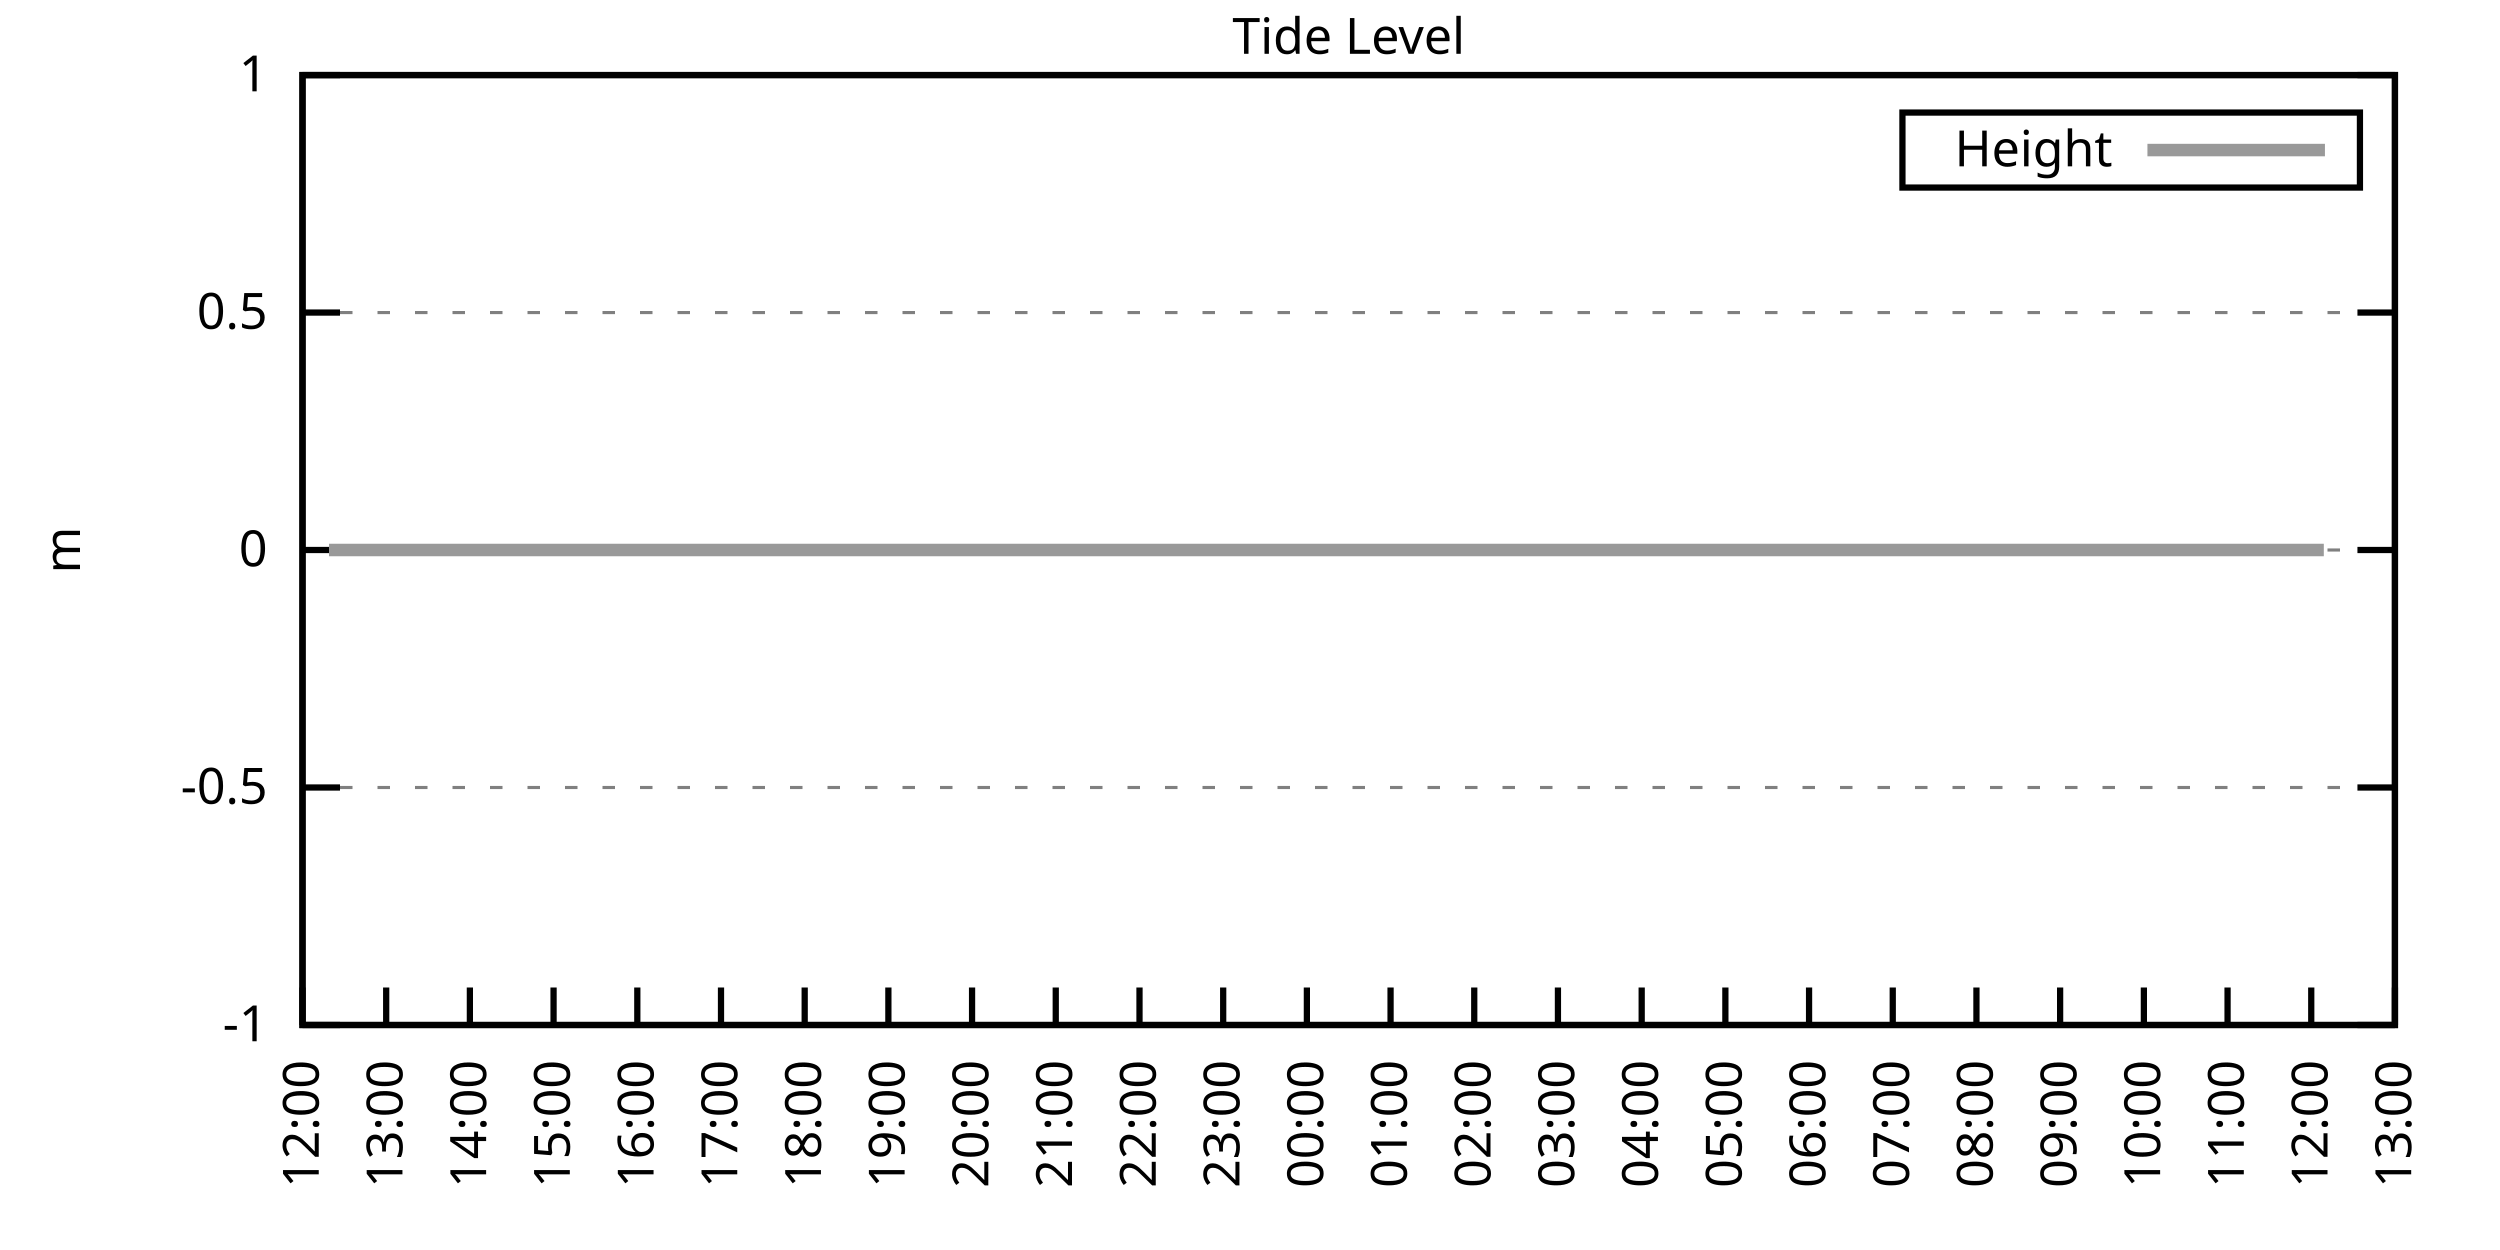
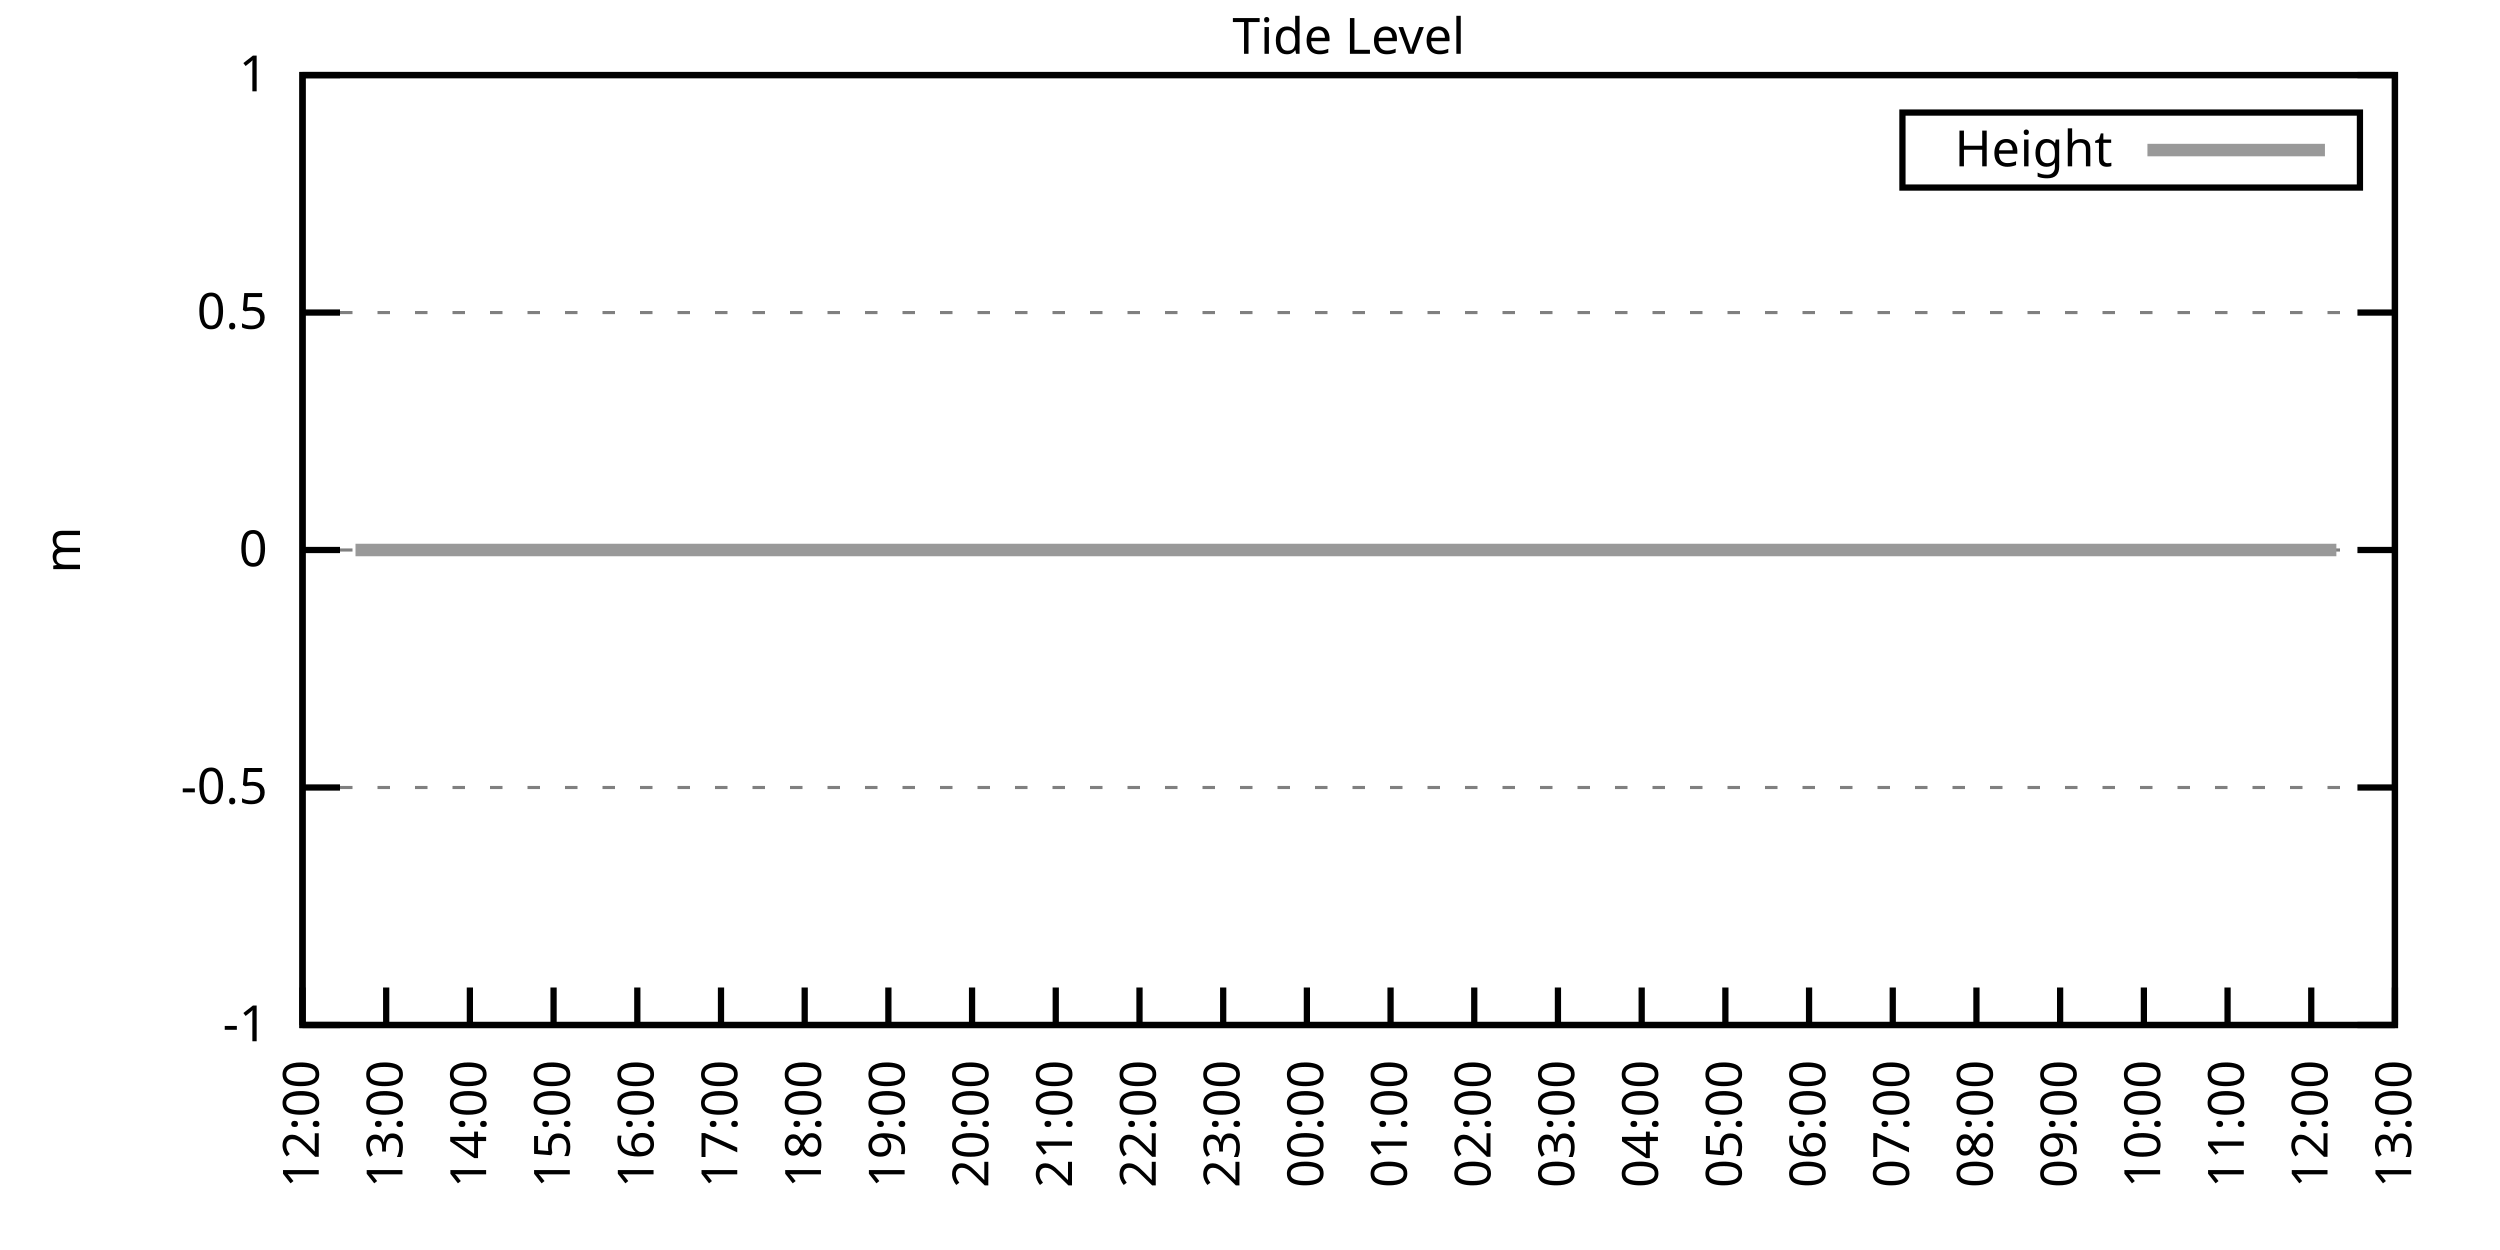
<svg xmlns="http://www.w3.org/2000/svg" xmlns:xlink="http://www.w3.org/1999/xlink" width="400" height="200" viewBox="0 0 400 200">
  <g id="gnuplot_canvas">
    <rect x="0" y="0" width="400" height="200" fill="none" />
    <defs>
      <circle id="gpDot" r="0.5" stroke-width="0.5" stroke="currentColor" />
      <path id="gpPt0" stroke-width="0.333" stroke="currentColor" d="M-1,0 h2 M0,-1 v2" />
      <path id="gpPt1" stroke-width="0.333" stroke="currentColor" d="M-1,-1 L1,1 M1,-1 L-1,1" />
      <path id="gpPt2" stroke-width="0.333" stroke="currentColor" d="M-1,0 L1,0 M0,-1 L0,1 M-1,-1 L1,1 M-1,1 L1,-1" />
      <rect id="gpPt3" stroke-width="0.333" stroke="currentColor" x="-1" y="-1" width="2" height="2" />
      <rect id="gpPt4" stroke-width="0.333" stroke="currentColor" fill="currentColor" x="-1" y="-1" width="2" height="2" />
      <circle id="gpPt5" stroke-width="0.333" stroke="currentColor" cx="0" cy="0" r="1" />
      <use xlink:href="#gpPt5" id="gpPt6" fill="currentColor" stroke="none" />
      <path id="gpPt7" stroke-width="0.333" stroke="currentColor" d="M0,-1.33 L-1.33,0.67 L1.33,0.67 z" />
      <use xlink:href="#gpPt7" id="gpPt8" fill="currentColor" stroke="none" />
      <use xlink:href="#gpPt7" id="gpPt9" stroke="currentColor" transform="rotate(180)" />
      <use xlink:href="#gpPt9" id="gpPt10" fill="currentColor" stroke="none" />
      <use xlink:href="#gpPt3" id="gpPt11" stroke="currentColor" transform="rotate(45)" />
      <use xlink:href="#gpPt11" id="gpPt12" fill="currentColor" stroke="none" />
      <path id="gpPt13" stroke-width="0.333" stroke="currentColor" d="M0,1.330 L1.265,0.411 L0.782,-1.067 L-0.782,-1.076 L-1.265,0.411 z" />
      <use xlink:href="#gpPt13" id="gpPt14" fill="currentColor" stroke="none" />
      <filter id="textbox" filterUnits="objectBoundingBox" x="0" y="0" height="1" width="1">
        <feFlood flood-color="white" flood-opacity="1" result="bgnd" />
        <feComposite in="SourceGraphic" in2="bgnd" operator="atop" />
      </filter>
      <filter id="greybox" filterUnits="objectBoundingBox" x="0" y="0" height="1" width="1">
        <feFlood flood-color="lightgrey" flood-opacity="1" result="grey" />
        <feComposite in="SourceGraphic" in2="grey" operator="atop" />
      </filter>
    </defs>
    <g fill="none" color="white" stroke="currentColor" stroke-width="1.00" stroke-linecap="butt" stroke-linejoin="miter">
</g>
    <g fill="none" color="black" stroke="currentColor" stroke-width="1.00" stroke-linecap="butt" stroke-linejoin="miter">
      <g stroke="none" shape-rendering="crispEdges">
        <polygon fill="rgb(255, 255, 255)" points="48.40,164.00 383.18,164.00 383.18,12.02 48.40,12.02 " />
      </g>
    </g>
    <g fill="none" color="black" stroke="currentColor" stroke-width="1.00" stroke-linecap="butt" stroke-linejoin="miter">
</g>
    <g fill="none" color="black" stroke="black" stroke-width="0.50" stroke-linecap="butt" stroke-linejoin="miter">
</g>
    <g fill="none" color="gray" stroke="currentColor" stroke-width="0.50" stroke-linecap="butt" stroke-linejoin="miter">
      <path stroke="gray" stroke-dasharray="2,4" class="gridline" d="M48.40,164.00 L383.19,164.00  " />
    </g>
    <g fill="none" color="gray" stroke="gray" stroke-width="1.00" stroke-linecap="butt" stroke-linejoin="miter">
</g>
    <g fill="none" color="black" stroke="currentColor" stroke-width="1.00" stroke-linecap="butt" stroke-linejoin="miter">
      <path stroke="black" d="M48.40,164.00 L54.40,164.00 M383.19,164.00 L377.19,164.00  " />
      <g transform="translate(42.80,166.60)" stroke="none" fill="black" font-family="Sans" font-size="8.00" text-anchor="end">
        <text>
          <tspan font-family="Sans">-1</tspan>
        </text>
      </g>
    </g>
    <g fill="none" color="black" stroke="currentColor" stroke-width="1.00" stroke-linecap="butt" stroke-linejoin="miter">
</g>
    <g fill="none" color="black" stroke="black" stroke-width="0.50" stroke-linecap="butt" stroke-linejoin="miter">
</g>
    <g fill="none" color="gray" stroke="currentColor" stroke-width="0.50" stroke-linecap="butt" stroke-linejoin="miter">
      <path stroke="gray" stroke-dasharray="2,4" class="gridline" d="M48.40,126.00 L383.19,126.00  " />
    </g>
    <g fill="none" color="gray" stroke="gray" stroke-width="1.00" stroke-linecap="butt" stroke-linejoin="miter">
</g>
    <g fill="none" color="black" stroke="currentColor" stroke-width="1.00" stroke-linecap="butt" stroke-linejoin="miter">
      <path stroke="black" d="M48.40,126.00 L54.40,126.00 M383.19,126.00 L377.19,126.00  " />
      <g transform="translate(42.80,128.60)" stroke="none" fill="black" font-family="Sans" font-size="8.00" text-anchor="end">
        <text>
          <tspan font-family="Sans">-0.5</tspan>
        </text>
      </g>
    </g>
    <g fill="none" color="black" stroke="currentColor" stroke-width="1.00" stroke-linecap="butt" stroke-linejoin="miter">
</g>
    <g fill="none" color="black" stroke="black" stroke-width="0.50" stroke-linecap="butt" stroke-linejoin="miter">
</g>
    <g fill="none" color="gray" stroke="currentColor" stroke-width="0.50" stroke-linecap="butt" stroke-linejoin="miter">
      <path stroke="gray" stroke-dasharray="2,4" class="gridline" d="M48.40,88.00 L383.19,88.00  " />
    </g>
    <g fill="none" color="gray" stroke="gray" stroke-width="1.00" stroke-linecap="butt" stroke-linejoin="miter">
</g>
    <g fill="none" color="black" stroke="currentColor" stroke-width="1.00" stroke-linecap="butt" stroke-linejoin="miter">
      <path stroke="black" d="M48.40,88.00 L54.40,88.00 M383.19,88.00 L377.19,88.00  " />
      <g transform="translate(42.80,90.60)" stroke="none" fill="black" font-family="Sans" font-size="8.00" text-anchor="end">
        <text>
          <tspan font-family="Sans"> 0</tspan>
        </text>
      </g>
    </g>
    <g fill="none" color="black" stroke="currentColor" stroke-width="1.00" stroke-linecap="butt" stroke-linejoin="miter">
</g>
    <g fill="none" color="black" stroke="black" stroke-width="0.50" stroke-linecap="butt" stroke-linejoin="miter">
</g>
    <g fill="none" color="gray" stroke="currentColor" stroke-width="0.50" stroke-linecap="butt" stroke-linejoin="miter">
      <path stroke="gray" stroke-dasharray="2,4" class="gridline" d="M48.40,50.01 L383.19,50.01  " />
    </g>
    <g fill="none" color="gray" stroke="gray" stroke-width="1.00" stroke-linecap="butt" stroke-linejoin="miter">
</g>
    <g fill="none" color="black" stroke="currentColor" stroke-width="1.00" stroke-linecap="butt" stroke-linejoin="miter">
      <path stroke="black" d="M48.40,50.01 L54.40,50.01 M383.19,50.01 L377.19,50.01  " />
      <g transform="translate(42.80,52.61)" stroke="none" fill="black" font-family="Sans" font-size="8.00" text-anchor="end">
        <text>
          <tspan font-family="Sans"> 0.5</tspan>
        </text>
      </g>
    </g>
    <g fill="none" color="black" stroke="currentColor" stroke-width="1.00" stroke-linecap="butt" stroke-linejoin="miter">
</g>
    <g fill="none" color="black" stroke="black" stroke-width="0.50" stroke-linecap="butt" stroke-linejoin="miter">
</g>
    <g fill="none" color="gray" stroke="currentColor" stroke-width="0.50" stroke-linecap="butt" stroke-linejoin="miter">
      <path stroke="gray" stroke-dasharray="2,4" class="gridline" d="M48.40,12.01 L383.19,12.01  " />
    </g>
    <g fill="none" color="gray" stroke="gray" stroke-width="1.00" stroke-linecap="butt" stroke-linejoin="miter">
</g>
    <g fill="none" color="black" stroke="currentColor" stroke-width="1.00" stroke-linecap="butt" stroke-linejoin="miter">
      <path stroke="black" d="M48.40,12.01 L54.40,12.01 M383.19,12.01 L377.19,12.01  " />
      <g transform="translate(42.80,14.61)" stroke="none" fill="black" font-family="Sans" font-size="8.00" text-anchor="end">
        <text>
          <tspan font-family="Sans"> 1</tspan>
        </text>
      </g>
    </g>
    <g fill="none" color="black" stroke="currentColor" stroke-width="1.00" stroke-linecap="butt" stroke-linejoin="miter">
      <path stroke="black" d="M48.40,164.00 L48.40,158.00  " />
      <g transform="translate(51.00,169.60) rotate(270.00)" stroke="none" fill="black" font-family="Sans" font-size="8.00" text-anchor="end">
        <text>
          <tspan font-family="Sans">12:00</tspan>
        </text>
      </g>
    </g>
    <g fill="none" color="black" stroke="currentColor" stroke-width="1.00" stroke-linecap="butt" stroke-linejoin="miter">
      <path stroke="black" d="M61.79,164.00 L61.79,158.00  " />
      <g transform="translate(64.39,169.60) rotate(270.00)" stroke="none" fill="black" font-family="Sans" font-size="8.00" text-anchor="end">
        <text>
          <tspan font-family="Sans">13:00</tspan>
        </text>
      </g>
    </g>
    <g fill="none" color="black" stroke="currentColor" stroke-width="1.00" stroke-linecap="butt" stroke-linejoin="miter">
      <path stroke="black" d="M75.18,164.00 L75.18,158.00  " />
      <g transform="translate(77.78,169.60) rotate(270.00)" stroke="none" fill="black" font-family="Sans" font-size="8.00" text-anchor="end">
        <text>
          <tspan font-family="Sans">14:00</tspan>
        </text>
      </g>
    </g>
    <g fill="none" color="black" stroke="currentColor" stroke-width="1.00" stroke-linecap="butt" stroke-linejoin="miter">
      <path stroke="black" d="M88.57,164.00 L88.57,158.00  " />
      <g transform="translate(91.17,169.60) rotate(270.00)" stroke="none" fill="black" font-family="Sans" font-size="8.00" text-anchor="end">
        <text>
          <tspan font-family="Sans">15:00</tspan>
        </text>
      </g>
    </g>
    <g fill="none" color="black" stroke="currentColor" stroke-width="1.00" stroke-linecap="butt" stroke-linejoin="miter">
      <path stroke="black" d="M101.97,164.00 L101.97,158.00  " />
      <g transform="translate(104.57,169.60) rotate(270.00)" stroke="none" fill="black" font-family="Sans" font-size="8.00" text-anchor="end">
        <text>
          <tspan font-family="Sans">16:00</tspan>
        </text>
      </g>
    </g>
    <g fill="none" color="black" stroke="currentColor" stroke-width="1.00" stroke-linecap="butt" stroke-linejoin="miter">
      <path stroke="black" d="M115.36,164.00 L115.36,158.00  " />
      <g transform="translate(117.96,169.60) rotate(270.00)" stroke="none" fill="black" font-family="Sans" font-size="8.00" text-anchor="end">
        <text>
          <tspan font-family="Sans">17:00</tspan>
        </text>
      </g>
    </g>
    <g fill="none" color="black" stroke="currentColor" stroke-width="1.00" stroke-linecap="butt" stroke-linejoin="miter">
      <path stroke="black" d="M128.75,164.00 L128.75,158.00  " />
      <g transform="translate(131.35,169.60) rotate(270.00)" stroke="none" fill="black" font-family="Sans" font-size="8.00" text-anchor="end">
        <text>
          <tspan font-family="Sans">18:00</tspan>
        </text>
      </g>
    </g>
    <g fill="none" color="black" stroke="currentColor" stroke-width="1.00" stroke-linecap="butt" stroke-linejoin="miter">
      <path stroke="black" d="M142.14,164.00 L142.14,158.00  " />
      <g transform="translate(144.74,169.60) rotate(270.00)" stroke="none" fill="black" font-family="Sans" font-size="8.00" text-anchor="end">
        <text>
          <tspan font-family="Sans">19:00</tspan>
        </text>
      </g>
    </g>
    <g fill="none" color="black" stroke="currentColor" stroke-width="1.00" stroke-linecap="butt" stroke-linejoin="miter">
      <path stroke="black" d="M155.53,164.00 L155.53,158.00  " />
      <g transform="translate(158.13,169.60) rotate(270.00)" stroke="none" fill="black" font-family="Sans" font-size="8.00" text-anchor="end">
        <text>
          <tspan font-family="Sans">20:00</tspan>
        </text>
      </g>
    </g>
    <g fill="none" color="black" stroke="currentColor" stroke-width="1.00" stroke-linecap="butt" stroke-linejoin="miter">
      <path stroke="black" d="M168.92,164.00 L168.92,158.00  " />
      <g transform="translate(171.52,169.60) rotate(270.00)" stroke="none" fill="black" font-family="Sans" font-size="8.00" text-anchor="end">
        <text>
          <tspan font-family="Sans">21:00</tspan>
        </text>
      </g>
    </g>
    <g fill="none" color="black" stroke="currentColor" stroke-width="1.00" stroke-linecap="butt" stroke-linejoin="miter">
      <path stroke="black" d="M182.32,164.00 L182.32,158.00  " />
      <g transform="translate(184.92,169.60) rotate(270.00)" stroke="none" fill="black" font-family="Sans" font-size="8.00" text-anchor="end">
        <text>
          <tspan font-family="Sans">22:00</tspan>
        </text>
      </g>
    </g>
    <g fill="none" color="black" stroke="currentColor" stroke-width="1.00" stroke-linecap="butt" stroke-linejoin="miter">
      <path stroke="black" d="M195.71,164.00 L195.71,158.00  " />
      <g transform="translate(198.31,169.60) rotate(270.00)" stroke="none" fill="black" font-family="Sans" font-size="8.00" text-anchor="end">
        <text>
          <tspan font-family="Sans">23:00</tspan>
        </text>
      </g>
    </g>
    <g fill="none" color="black" stroke="currentColor" stroke-width="1.00" stroke-linecap="butt" stroke-linejoin="miter">
      <path stroke="black" d="M209.10,164.00 L209.10,158.00  " />
      <g transform="translate(211.70,169.60) rotate(270.00)" stroke="none" fill="black" font-family="Sans" font-size="8.00" text-anchor="end">
        <text>
          <tspan font-family="Sans">00:00</tspan>
        </text>
      </g>
    </g>
    <g fill="none" color="black" stroke="currentColor" stroke-width="1.00" stroke-linecap="butt" stroke-linejoin="miter">
      <path stroke="black" d="M222.49,164.00 L222.49,158.00  " />
      <g transform="translate(225.09,169.60) rotate(270.00)" stroke="none" fill="black" font-family="Sans" font-size="8.00" text-anchor="end">
        <text>
          <tspan font-family="Sans">01:00</tspan>
        </text>
      </g>
    </g>
    <g fill="none" color="black" stroke="currentColor" stroke-width="1.00" stroke-linecap="butt" stroke-linejoin="miter">
      <path stroke="black" d="M235.88,164.00 L235.88,158.00  " />
      <g transform="translate(238.48,169.60) rotate(270.00)" stroke="none" fill="black" font-family="Sans" font-size="8.00" text-anchor="end">
        <text>
          <tspan font-family="Sans">02:00</tspan>
        </text>
      </g>
    </g>
    <g fill="none" color="black" stroke="currentColor" stroke-width="1.00" stroke-linecap="butt" stroke-linejoin="miter">
      <path stroke="black" d="M249.27,164.00 L249.27,158.00  " />
      <g transform="translate(251.87,169.60) rotate(270.00)" stroke="none" fill="black" font-family="Sans" font-size="8.00" text-anchor="end">
        <text>
          <tspan font-family="Sans">03:00</tspan>
        </text>
      </g>
    </g>
    <g fill="none" color="black" stroke="currentColor" stroke-width="1.00" stroke-linecap="butt" stroke-linejoin="miter">
      <path stroke="black" d="M262.67,164.00 L262.67,158.00  " />
      <g transform="translate(265.27,169.60) rotate(270.00)" stroke="none" fill="black" font-family="Sans" font-size="8.00" text-anchor="end">
        <text>
          <tspan font-family="Sans">04:00</tspan>
        </text>
      </g>
    </g>
    <g fill="none" color="black" stroke="currentColor" stroke-width="1.00" stroke-linecap="butt" stroke-linejoin="miter">
      <path stroke="black" d="M276.06,164.00 L276.06,158.00  " />
      <g transform="translate(278.66,169.60) rotate(270.00)" stroke="none" fill="black" font-family="Sans" font-size="8.00" text-anchor="end">
        <text>
          <tspan font-family="Sans">05:00</tspan>
        </text>
      </g>
    </g>
    <g fill="none" color="black" stroke="currentColor" stroke-width="1.00" stroke-linecap="butt" stroke-linejoin="miter">
      <path stroke="black" d="M289.45,164.00 L289.45,158.00  " />
      <g transform="translate(292.05,169.60) rotate(270.00)" stroke="none" fill="black" font-family="Sans" font-size="8.00" text-anchor="end">
        <text>
          <tspan font-family="Sans">06:00</tspan>
        </text>
      </g>
    </g>
    <g fill="none" color="black" stroke="currentColor" stroke-width="1.00" stroke-linecap="butt" stroke-linejoin="miter">
      <path stroke="black" d="M302.84,164.00 L302.84,158.00  " />
      <g transform="translate(305.44,169.60) rotate(270.00)" stroke="none" fill="black" font-family="Sans" font-size="8.00" text-anchor="end">
        <text>
          <tspan font-family="Sans">07:00</tspan>
        </text>
      </g>
    </g>
    <g fill="none" color="black" stroke="currentColor" stroke-width="1.00" stroke-linecap="butt" stroke-linejoin="miter">
      <path stroke="black" d="M316.23,164.00 L316.23,158.00  " />
      <g transform="translate(318.83,169.60) rotate(270.00)" stroke="none" fill="black" font-family="Sans" font-size="8.00" text-anchor="end">
        <text>
          <tspan font-family="Sans">08:00</tspan>
        </text>
      </g>
    </g>
    <g fill="none" color="black" stroke="currentColor" stroke-width="1.00" stroke-linecap="butt" stroke-linejoin="miter">
      <path stroke="black" d="M329.62,164.00 L329.62,158.00  " />
      <g transform="translate(332.22,169.60) rotate(270.00)" stroke="none" fill="black" font-family="Sans" font-size="8.00" text-anchor="end">
        <text>
          <tspan font-family="Sans">09:00</tspan>
        </text>
      </g>
    </g>
    <g fill="none" color="black" stroke="currentColor" stroke-width="1.00" stroke-linecap="butt" stroke-linejoin="miter">
      <path stroke="black" d="M343.02,164.00 L343.02,158.00  " />
      <g transform="translate(345.62,169.60) rotate(270.00)" stroke="none" fill="black" font-family="Sans" font-size="8.00" text-anchor="end">
        <text>
          <tspan font-family="Sans">10:00</tspan>
        </text>
      </g>
    </g>
    <g fill="none" color="black" stroke="currentColor" stroke-width="1.00" stroke-linecap="butt" stroke-linejoin="miter">
      <path stroke="black" d="M356.41,164.00 L356.41,158.00  " />
      <g transform="translate(359.01,169.60) rotate(270.00)" stroke="none" fill="black" font-family="Sans" font-size="8.00" text-anchor="end">
        <text>
          <tspan font-family="Sans">11:00</tspan>
        </text>
      </g>
    </g>
    <g fill="none" color="black" stroke="currentColor" stroke-width="1.00" stroke-linecap="butt" stroke-linejoin="miter">
      <path stroke="black" d="M369.80,164.00 L369.80,158.00  " />
      <g transform="translate(372.40,169.60) rotate(270.00)" stroke="none" fill="black" font-family="Sans" font-size="8.00" text-anchor="end">
        <text>
          <tspan font-family="Sans">12:00</tspan>
        </text>
      </g>
    </g>
    <g fill="none" color="black" stroke="currentColor" stroke-width="1.00" stroke-linecap="butt" stroke-linejoin="miter">
      <path stroke="black" d="M383.19,164.00 L383.19,158.00  " />
      <g transform="translate(385.79,169.60) rotate(270.00)" stroke="none" fill="black" font-family="Sans" font-size="8.00" text-anchor="end">
        <text>
          <tspan font-family="Sans">13:00</tspan>
        </text>
      </g>
    </g>
    <g fill="none" color="black" stroke="currentColor" stroke-width="1.00" stroke-linecap="butt" stroke-linejoin="miter">
</g>
    <g fill="none" color="black" stroke="currentColor" stroke-width="1.00" stroke-linecap="butt" stroke-linejoin="miter">
      <path stroke="black" d="M48.40,12.01 L48.40,164.00 L383.19,164.00 L383.19,12.01 L48.40,12.01 Z  " />
    </g>
    <g fill="none" color="black" stroke="currentColor" stroke-width="1.00" stroke-linecap="butt" stroke-linejoin="miter">
</g>
    <g fill="none" color="black" stroke="currentColor" stroke-width="1.00" stroke-linecap="butt" stroke-linejoin="miter">
      <path stroke="black" d="M304.39,30.01 L304.39,18.01 L377.59,18.01 L377.59,30.01 L304.39,30.01 Z  " />
    </g>
    <g id="Tide_level_plot_1">
      <g fill="none" color="white" stroke="black" stroke-width="2.00" stroke-linecap="butt" stroke-linejoin="miter">
</g>
      <g fill="none" color="black" stroke="currentColor" stroke-width="2.00" stroke-linecap="butt" stroke-linejoin="miter">
        <g transform="translate(337.99,26.61)" stroke="none" fill="black" font-family="Sans" font-size="8.00" text-anchor="end">
          <text>
            <tspan font-family="Sans">Height</tspan>
          </text>
        </g>
      </g>
      <g fill="none" color="black" stroke="currentColor" stroke-width="2.00" stroke-linecap="butt" stroke-linejoin="miter">
-         <path stroke="rgb(153, 153, 153)" d="M343.59,24.01 L371.99,24.01 M52.64,88.00 L54.87,88.00 L56.88,88.00 L59.11,88.00 L61.57,88.00 L63.35,88.00   L65.81,88.00 L68.26,88.00 L70.50,88.00 L72.28,88.00 L74.74,88.00 L76.75,88.00 L79.42,88.00 L81.43,88.00   L83.44,88.00 L86.12,88.00 L88.13,88.00 L90.14,88.00 L92.82,88.00 L94.82,88.00 L97.28,88.00 L99.51,88.00   L101.52,88.00 L103.75,88.00 L105.98,88.00 L108.22,88.00 L110.45,88.00 L112.90,88.00 L115.13,88.00 L117.14,88.00   L119.38,88.00 L121.83,88.00 L123.84,88.00 L126.07,88.00 L128.30,88.00 L130.54,88.00 L132.77,88.00 L134.78,88.00   L137.45,88.00 L139.46,88.00 L141.47,88.00 L143.70,88.00 L145.94,88.00 L148.17,88.00 L150.62,88.00 L153.08,88.00   L155.09,88.00 L157.54,88.00 L159.33,88.00 L161.78,88.00 L164.01,88.00 L166.25,88.00 L168.25,88.00 L170.71,88.00   L173.17,88.00 L174.95,88.00 L177.41,88.00 L179.41,88.00 L182.09,88.00 L184.10,88.00 L186.33,88.00 L188.79,88.00   L190.80,88.00 L193.03,88.00 L195.48,88.00 L197.72,88.00 L199.95,88.00 L202.18,88.00 L204.41,88.00 L206.20,88.00   L208.65,88.00 L210.88,88.00 L213.34,88.00 L215.13,88.00 L217.80,88.00 L220.04,88.00 L222.27,88.00 L224.05,88.00   L226.51,88.00 L228.74,88.00 L231.20,88.00 L232.98,88.00 L235.21,88.00 L237.67,88.00 L239.90,88.00 L242.36,88.00   L244.36,88.00 L246.60,88.00 L248.60,88.00 L250.84,88.00 L253.51,88.00 L255.52,88.00 L257.76,88.00 L259.76,88.00   L262.44,88.00 L264.23,88.00 L266.68,88.00 L268.92,88.00 L271.15,88.00 L273.60,88.00 L275.39,88.00 L278.07,88.00   L280.07,88.00 L282.53,88.00 L284.54,88.00 L286.99,88.00 L289.00,88.00 L291.23,88.00 L293.69,88.00 L295.70,88.00   L298.15,88.00 L300.16,88.00 L302.39,88.00 L304.40,88.00 L306.86,88.00 L309.09,88.00 L311.54,88.00 L313.78,88.00   L315.79,88.00 L318.02,88.00 L320.25,88.00 L322.48,88.00 L324.71,88.00 L327.17,88.00 L329.18,88.00 L331.63,88.00   L333.86,88.00 L335.87,88.00 L338.10,88.00 L340.56,88.00 L342.57,88.00 L345.02,88.00 L347.03,88.00 L349.26,88.00   L351.72,88.00 L353.73,88.00 L356.18,88.00 L358.19,88.00 L360.20,88.00 L362.88,88.00 L364.89,88.00 L367.34,88.00   L369.35,88.00 L371.81,88.00  " />
+         <path stroke="rgb(153, 153, 153)" d="M343.59,24.01 L371.99,24.01 M56.88,88.00 L59.11,88.00 L61.57,88.00 L63.35,88.00 L65.81,88.00 L68.26,88.00   L70.50,88.00 L72.28,88.00 L74.74,88.00 L76.75,88.00 L79.42,88.00 L81.43,88.00 L83.44,88.00 L86.12,88.00   L88.13,88.00 L90.14,88.00 L92.82,88.00 L94.82,88.00 L97.28,88.00 L99.51,88.00 L101.52,88.00 L103.75,88.00   L105.98,88.00 L108.22,88.00 L110.45,88.00 L112.90,88.00 L115.13,88.00 L117.14,88.00 L119.38,88.00 L121.83,88.00   L123.84,88.00 L126.07,88.00 L128.30,88.00 L130.54,88.00 L132.77,88.00 L134.78,88.00 L137.45,88.00 L139.46,88.00   L141.47,88.00 L143.70,88.00 L145.94,88.00 L148.17,88.00 L150.62,88.00 L153.08,88.00 L155.09,88.00 L157.54,88.00   L159.33,88.00 L161.78,88.00 L164.01,88.00 L166.25,88.00 L168.25,88.00 L170.71,88.00 L173.17,88.00 L174.95,88.00   L177.41,88.00 L179.41,88.00 L182.09,88.00 L184.10,88.00 L186.33,88.00 L188.79,88.00 L190.80,88.00 L193.03,88.00   L195.48,88.00 L197.72,88.00 L199.95,88.00 L202.18,88.00 L204.41,88.00 L206.20,88.00 L208.65,88.00 L210.88,88.00   L213.34,88.00 L215.13,88.00 L217.80,88.00 L220.04,88.00 L222.27,88.00 L224.05,88.00 L226.51,88.00 L228.74,88.00   L231.20,88.00 L232.98,88.00 L235.21,88.00 L237.67,88.00 L239.90,88.00 L242.36,88.00 L244.36,88.00 L246.60,88.00   L248.60,88.00 L250.84,88.00 L253.51,88.00 L255.52,88.00 L257.76,88.00 L259.76,88.00 L262.44,88.00 L264.23,88.00   L266.68,88.00 L268.92,88.00 L271.15,88.00 L273.60,88.00 L275.39,88.00 L278.07,88.00 L280.07,88.00 L282.53,88.00   L284.54,88.00 L286.99,88.00 L289.00,88.00 L291.23,88.00 L293.69,88.00 L295.70,88.00 L298.15,88.00 L300.16,88.00   L302.39,88.00 L304.40,88.00 L306.86,88.00 L309.09,88.00 L311.54,88.00 L313.78,88.00 L315.79,88.00 L318.02,88.00   L320.25,88.00 L322.48,88.00 L324.71,88.00 L327.17,88.00 L329.18,88.00 L331.63,88.00 L333.86,88.00 L335.87,88.00   L338.10,88.00 L340.56,88.00 L342.57,88.00 L345.02,88.00 L347.03,88.00 L349.26,88.00 L351.72,88.00 L353.73,88.00   L356.18,88.00 L358.19,88.00 L360.20,88.00 L362.88,88.00 L364.89,88.00 L367.34,88.00 L369.35,88.00 L371.81,88.00   L373.82,88.00  " />
      </g>
    </g>
    <g fill="none" color="black" stroke="currentColor" stroke-width="2.00" stroke-linecap="butt" stroke-linejoin="miter">
</g>
    <g fill="none" color="black" stroke="black" stroke-width="1.00" stroke-linecap="butt" stroke-linejoin="miter">
</g>
    <g fill="none" color="black" stroke="currentColor" stroke-width="1.00" stroke-linecap="butt" stroke-linejoin="miter">
      <path stroke="black" d="M48.40,12.01 L48.40,164.00 L383.19,164.00 L383.19,12.01 L48.40,12.01 Z  " />
      <g transform="translate(12.80,88.01) rotate(270.00)" stroke="none" fill="black" font-family="Sans" font-size="8.00" text-anchor="middle">
        <text>
          <tspan font-family="Sans">m</tspan>
        </text>
      </g>
    </g>
    <g fill="none" color="black" stroke="currentColor" stroke-width="1.00" stroke-linecap="butt" stroke-linejoin="miter">
</g>
    <g fill="none" color="black" stroke="currentColor" stroke-width="1.00" stroke-linecap="butt" stroke-linejoin="miter">
      <g transform="translate(215.79,8.61)" stroke="none" fill="black" font-family="Sans" font-size="8.00" text-anchor="middle">
        <text>
          <tspan font-family="Sans">Tide Level</tspan>
        </text>
      </g>
    </g>
    <g fill="none" color="black" stroke="currentColor" stroke-width="1.00" stroke-linecap="butt" stroke-linejoin="miter">
</g>
  </g>
</svg>
